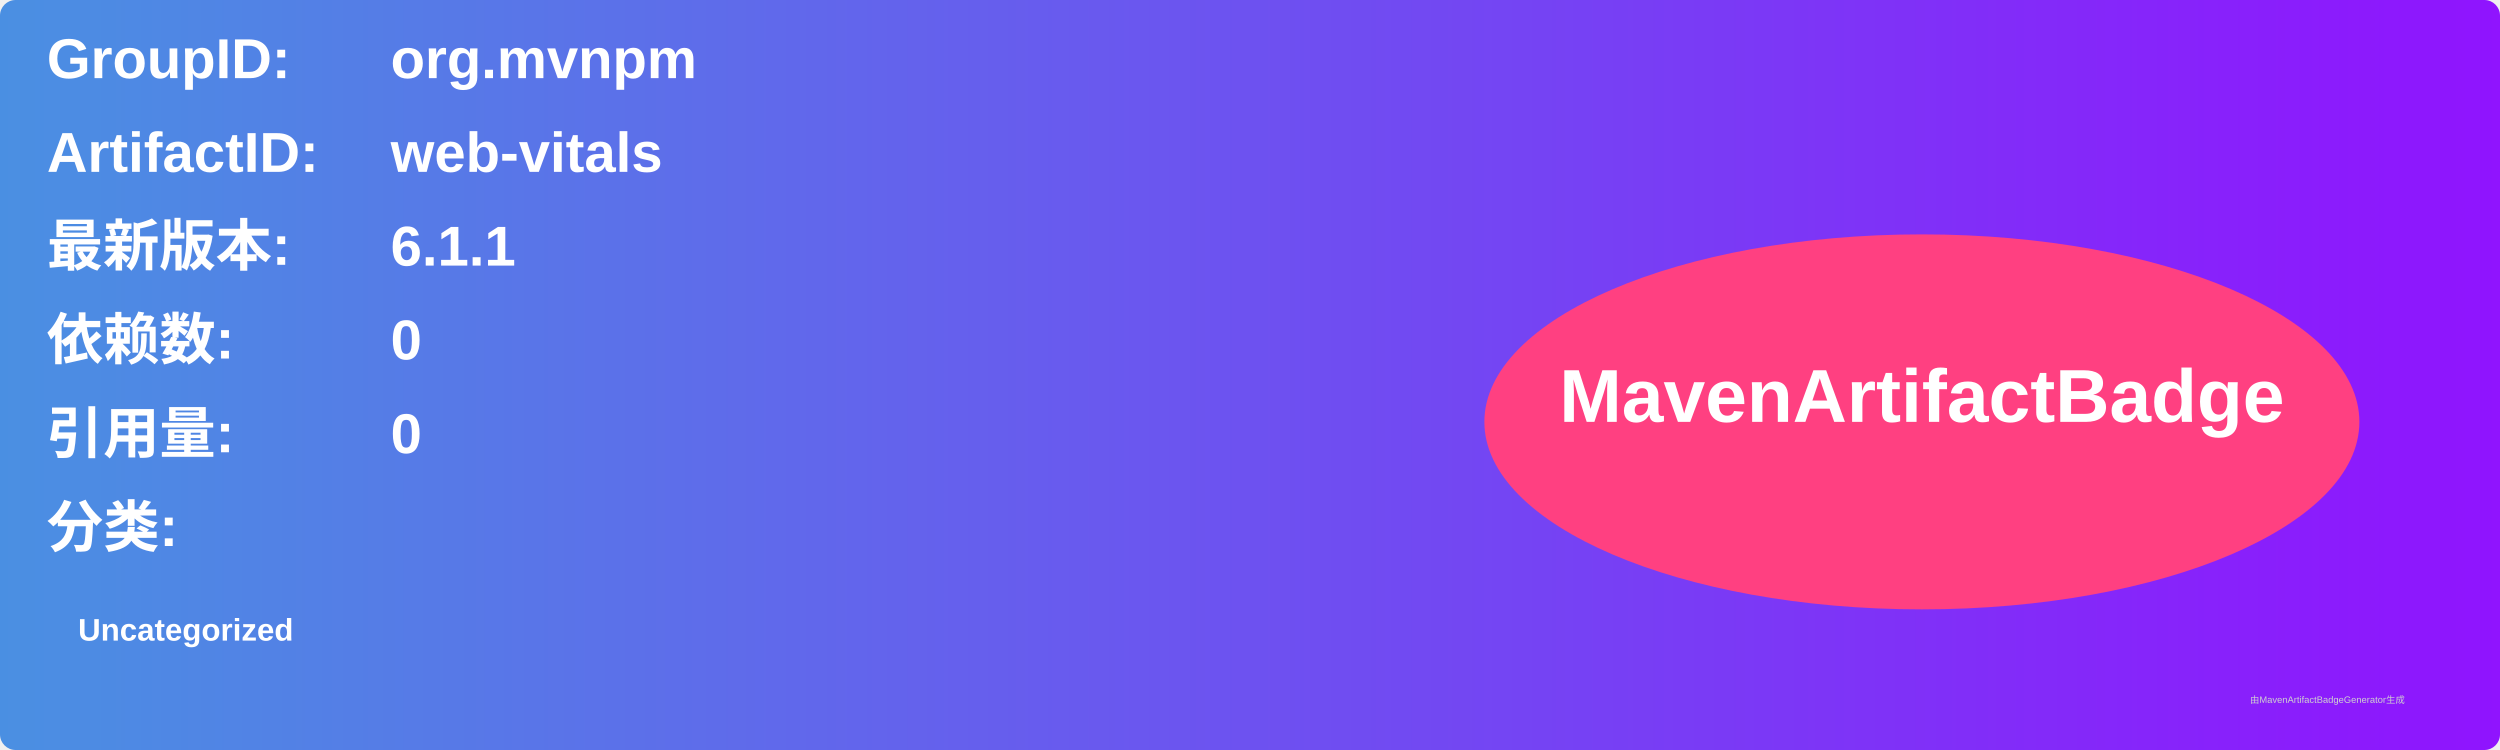
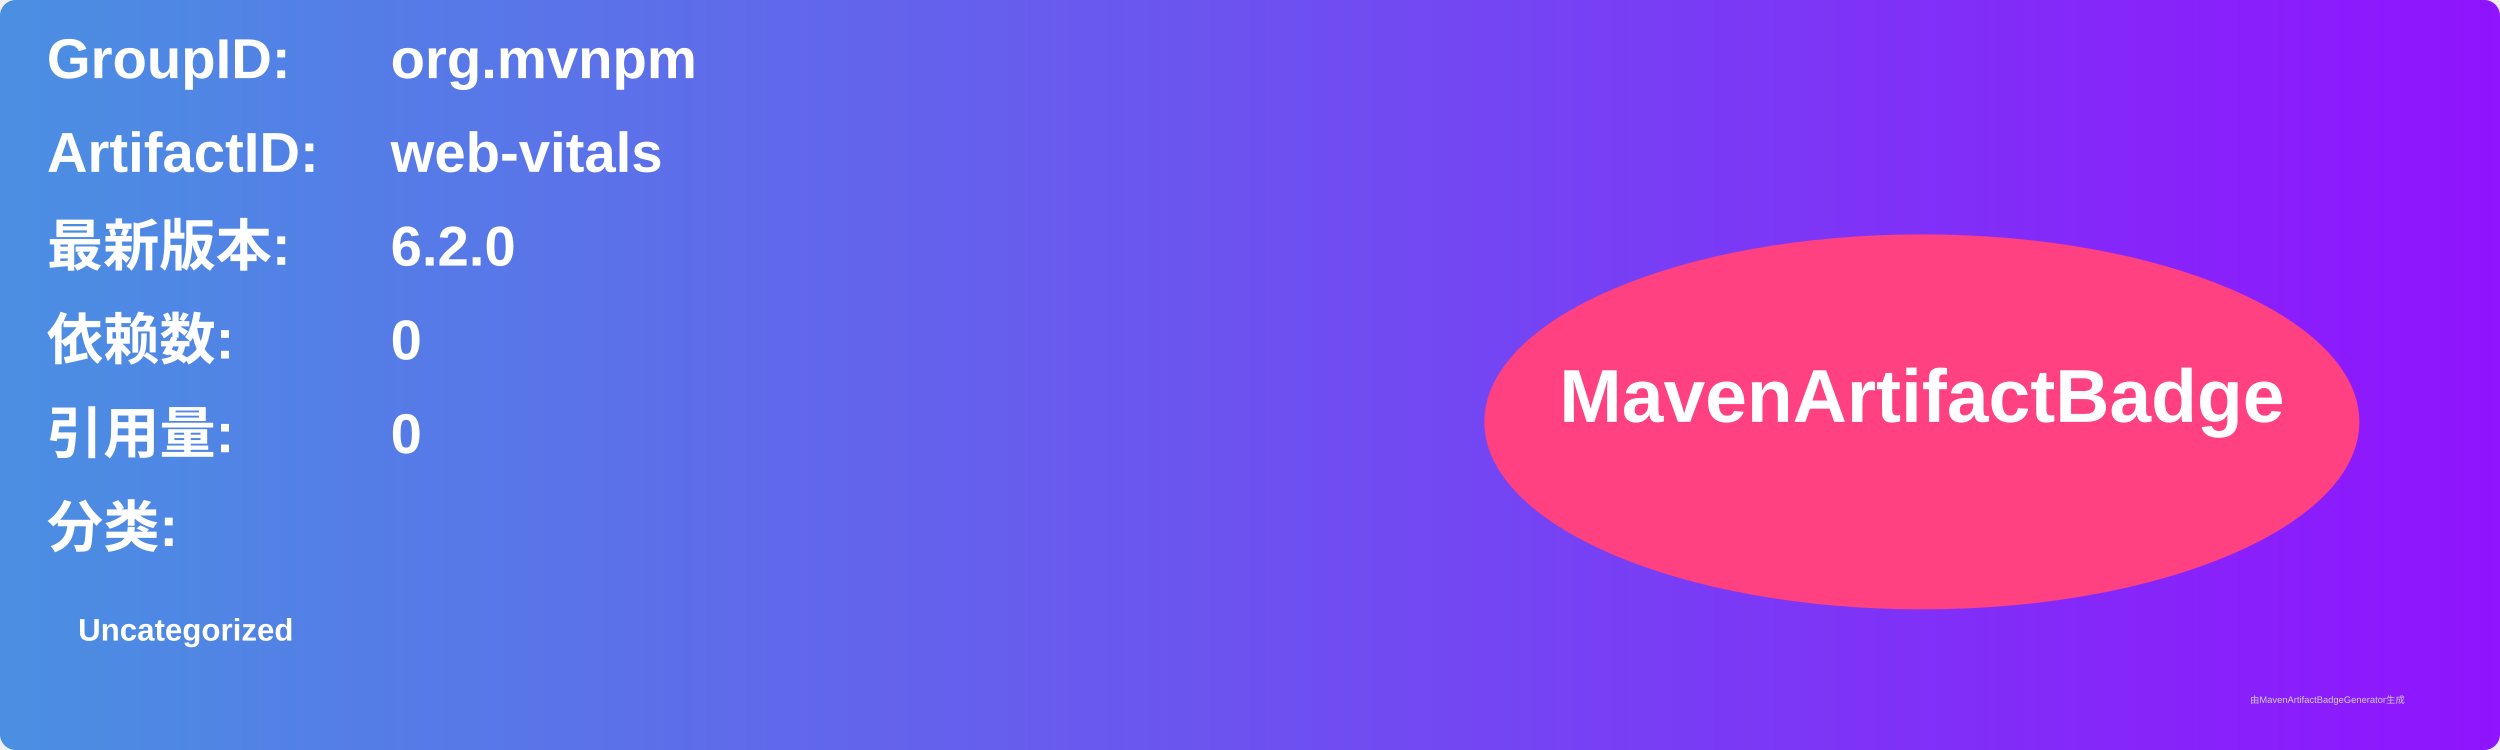
<svg xmlns="http://www.w3.org/2000/svg" width="800" height="240" viewBox="0 0 800 240">
  <linearGradient id="grad" x1="0%" y1="0%" x2="100%" y2="0%">
    <stop offset="0%" stop-color="#4a90e2" />
    <stop offset="100%" stop-color="#9013fe" />
  </linearGradient>
  <rect width="100%" height="100%" rx="5" ry="5" fill="url(#grad)" />
  <g transform="translate(15, 15)">
    <text x="0" y="10" font-family="Arial" font-size="18" fill="white" font-weight="bold" width="260">GroupID:</text>
    <text x="110" y="10" font-family="Arial" font-size="18" fill="white" font-weight="bold" width="460">org.mvnpm</text>
    <text x="0" y="40" font-family="Arial" font-size="18" fill="white" font-weight="bold" width="260">ArtifactID:</text>
    <text x="110" y="40" font-family="Arial" font-size="18" fill="white" font-weight="bold" width="460">web-vitals</text>
    <text x="0" y="70" font-family="Arial" font-size="18" fill="white" font-weight="bold">最新版本:</text>
    <text x="110" y="70" font-family="Arial" font-size="18" fill="white" font-weight="bold">
-       <tspan font-weight="bold">6.1.1</tspan>
+       <tspan font-weight="bold">6.2.0</tspan>
    </text>
    <text x="0" y="100" font-family="Arial" font-size="18" fill="white" font-weight="bold">依赖数: </text>
    <text x="110" y="100" font-family="Arial" font-size="18" fill="white">
      <tspan font-weight="bold">0</tspan>
    </text>
    <text x="0" y="130" font-family="Arial" font-size="18" fill="white" font-weight="bold">引用量: </text>
    <text x="110" y="130" font-family="Arial" font-size="18" fill="white">
      <tspan font-weight="bold">0</tspan>
    </text>
    <text x="0" y="160" font-family="Arial" font-size="18" fill="white" font-weight="bold">分类:</text>
    <text x="10" y="190" font-family="Arial" font-size="10" fill="white">
      <tspan font-weight="bold">Uncategorized</tspan>
    </text>
    <ellipse cx="600" cy="120" rx="140" ry="60" fill="#ff4081" />
    <text x="600" y="120" text-anchor="middle" font-family="Arial" font-size="24" fill="white" font-weight="bold">MavenArtifactBadge</text>
  </g>
  <text x="720" y="225" font-family="Arial" font-size="3" fill="#d0d0d0">由MavenArtifactBadgeGenerator生成</text>
</svg>
